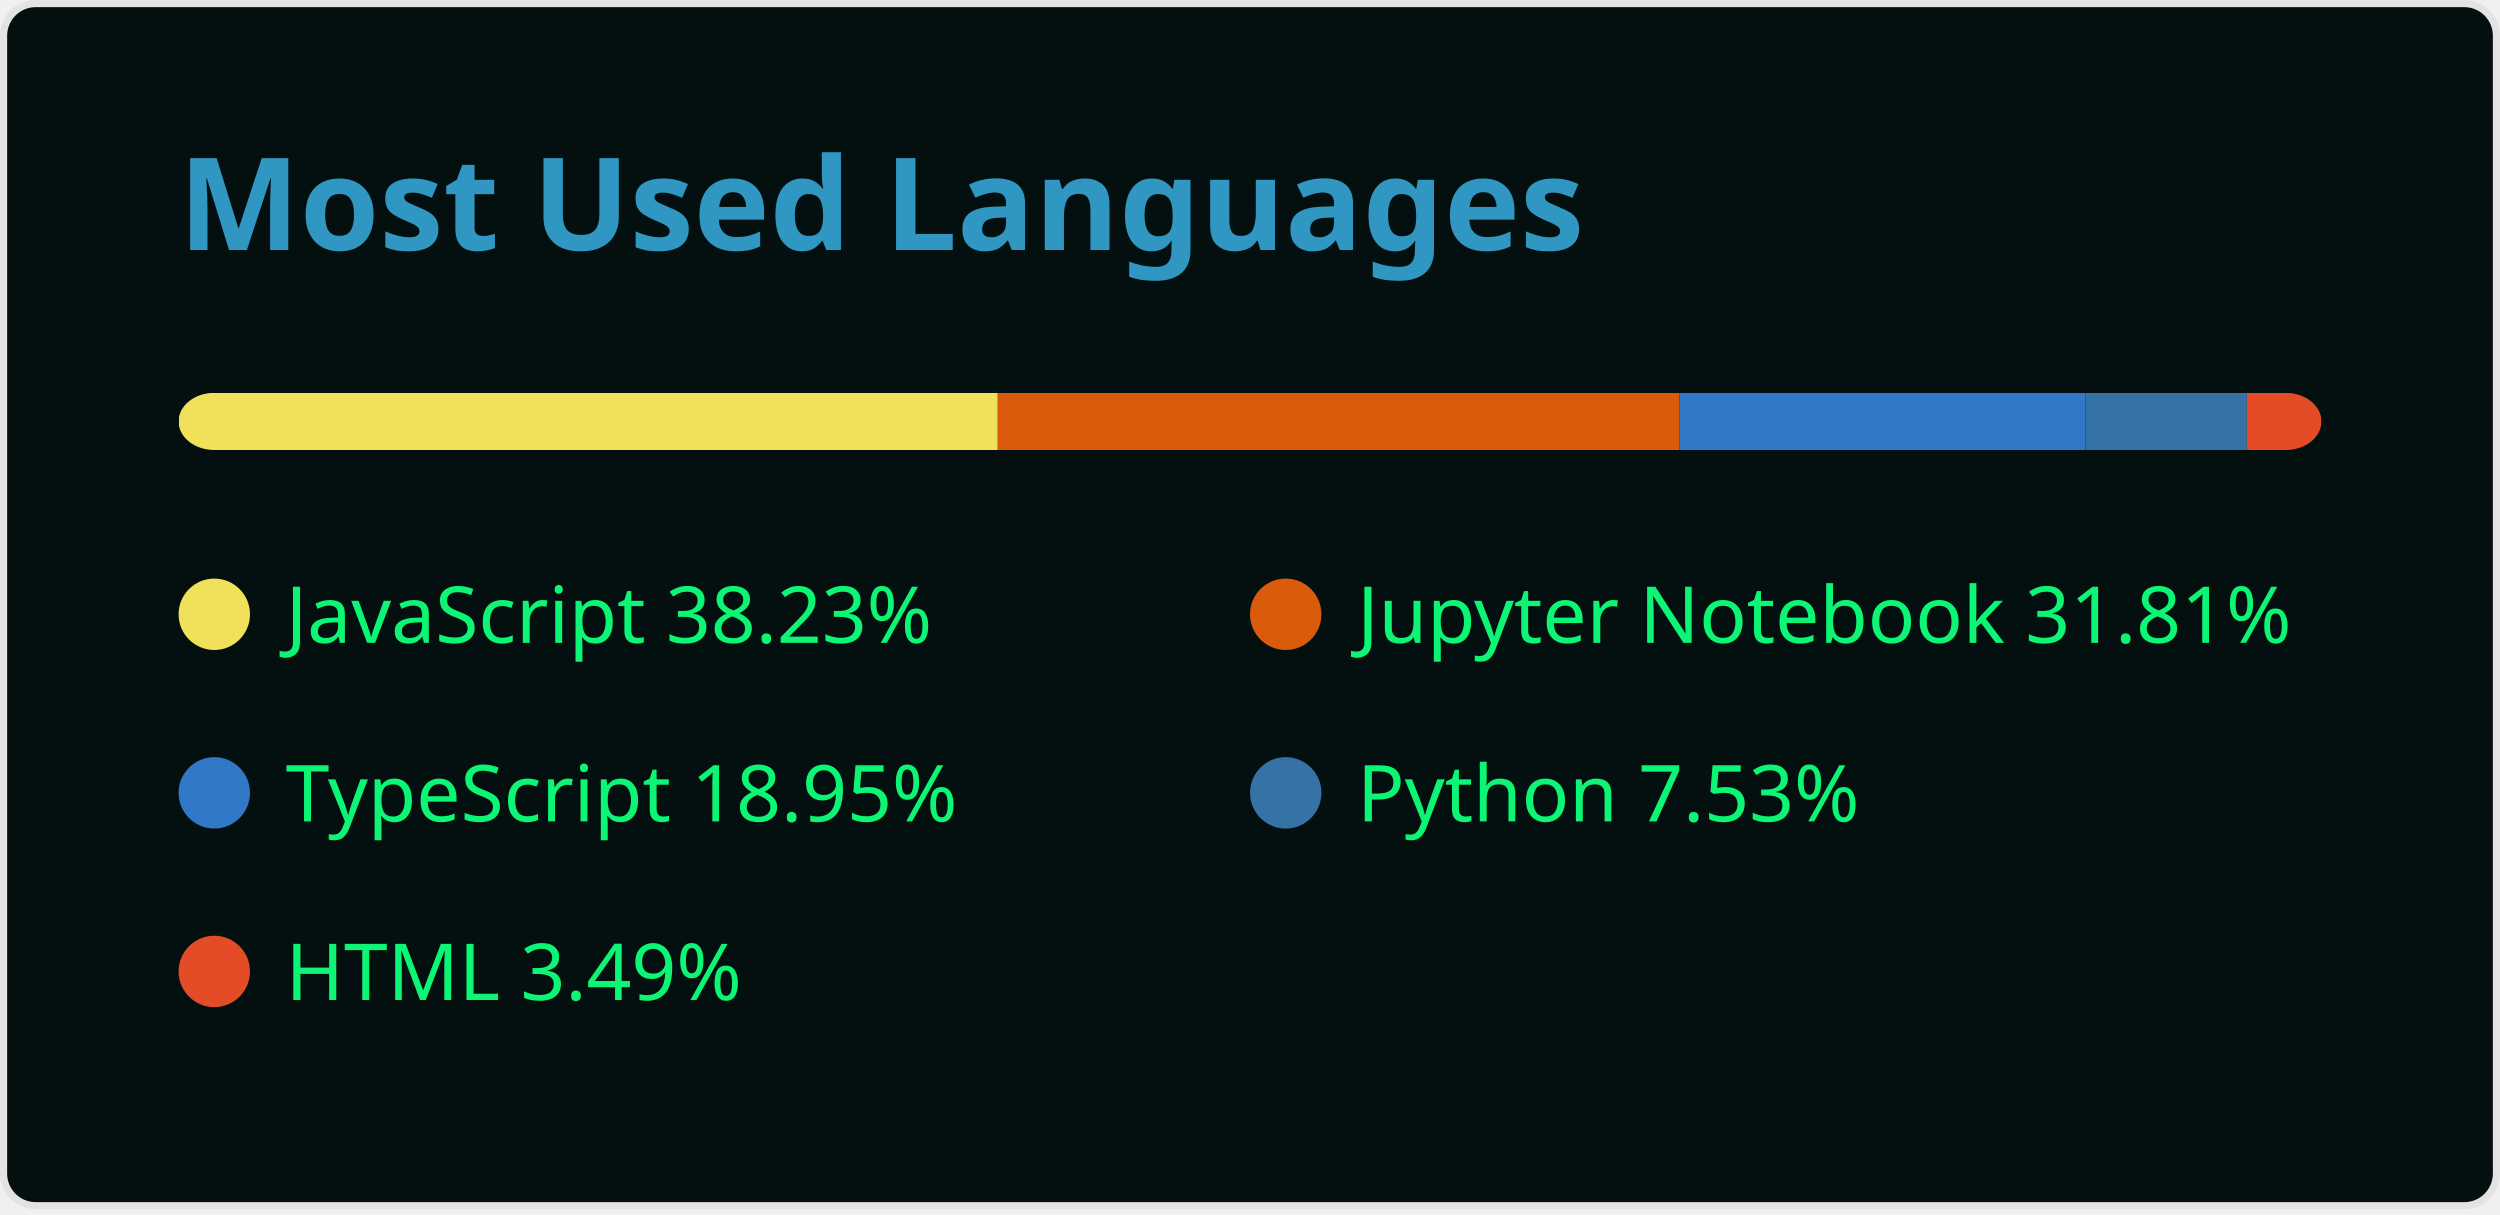
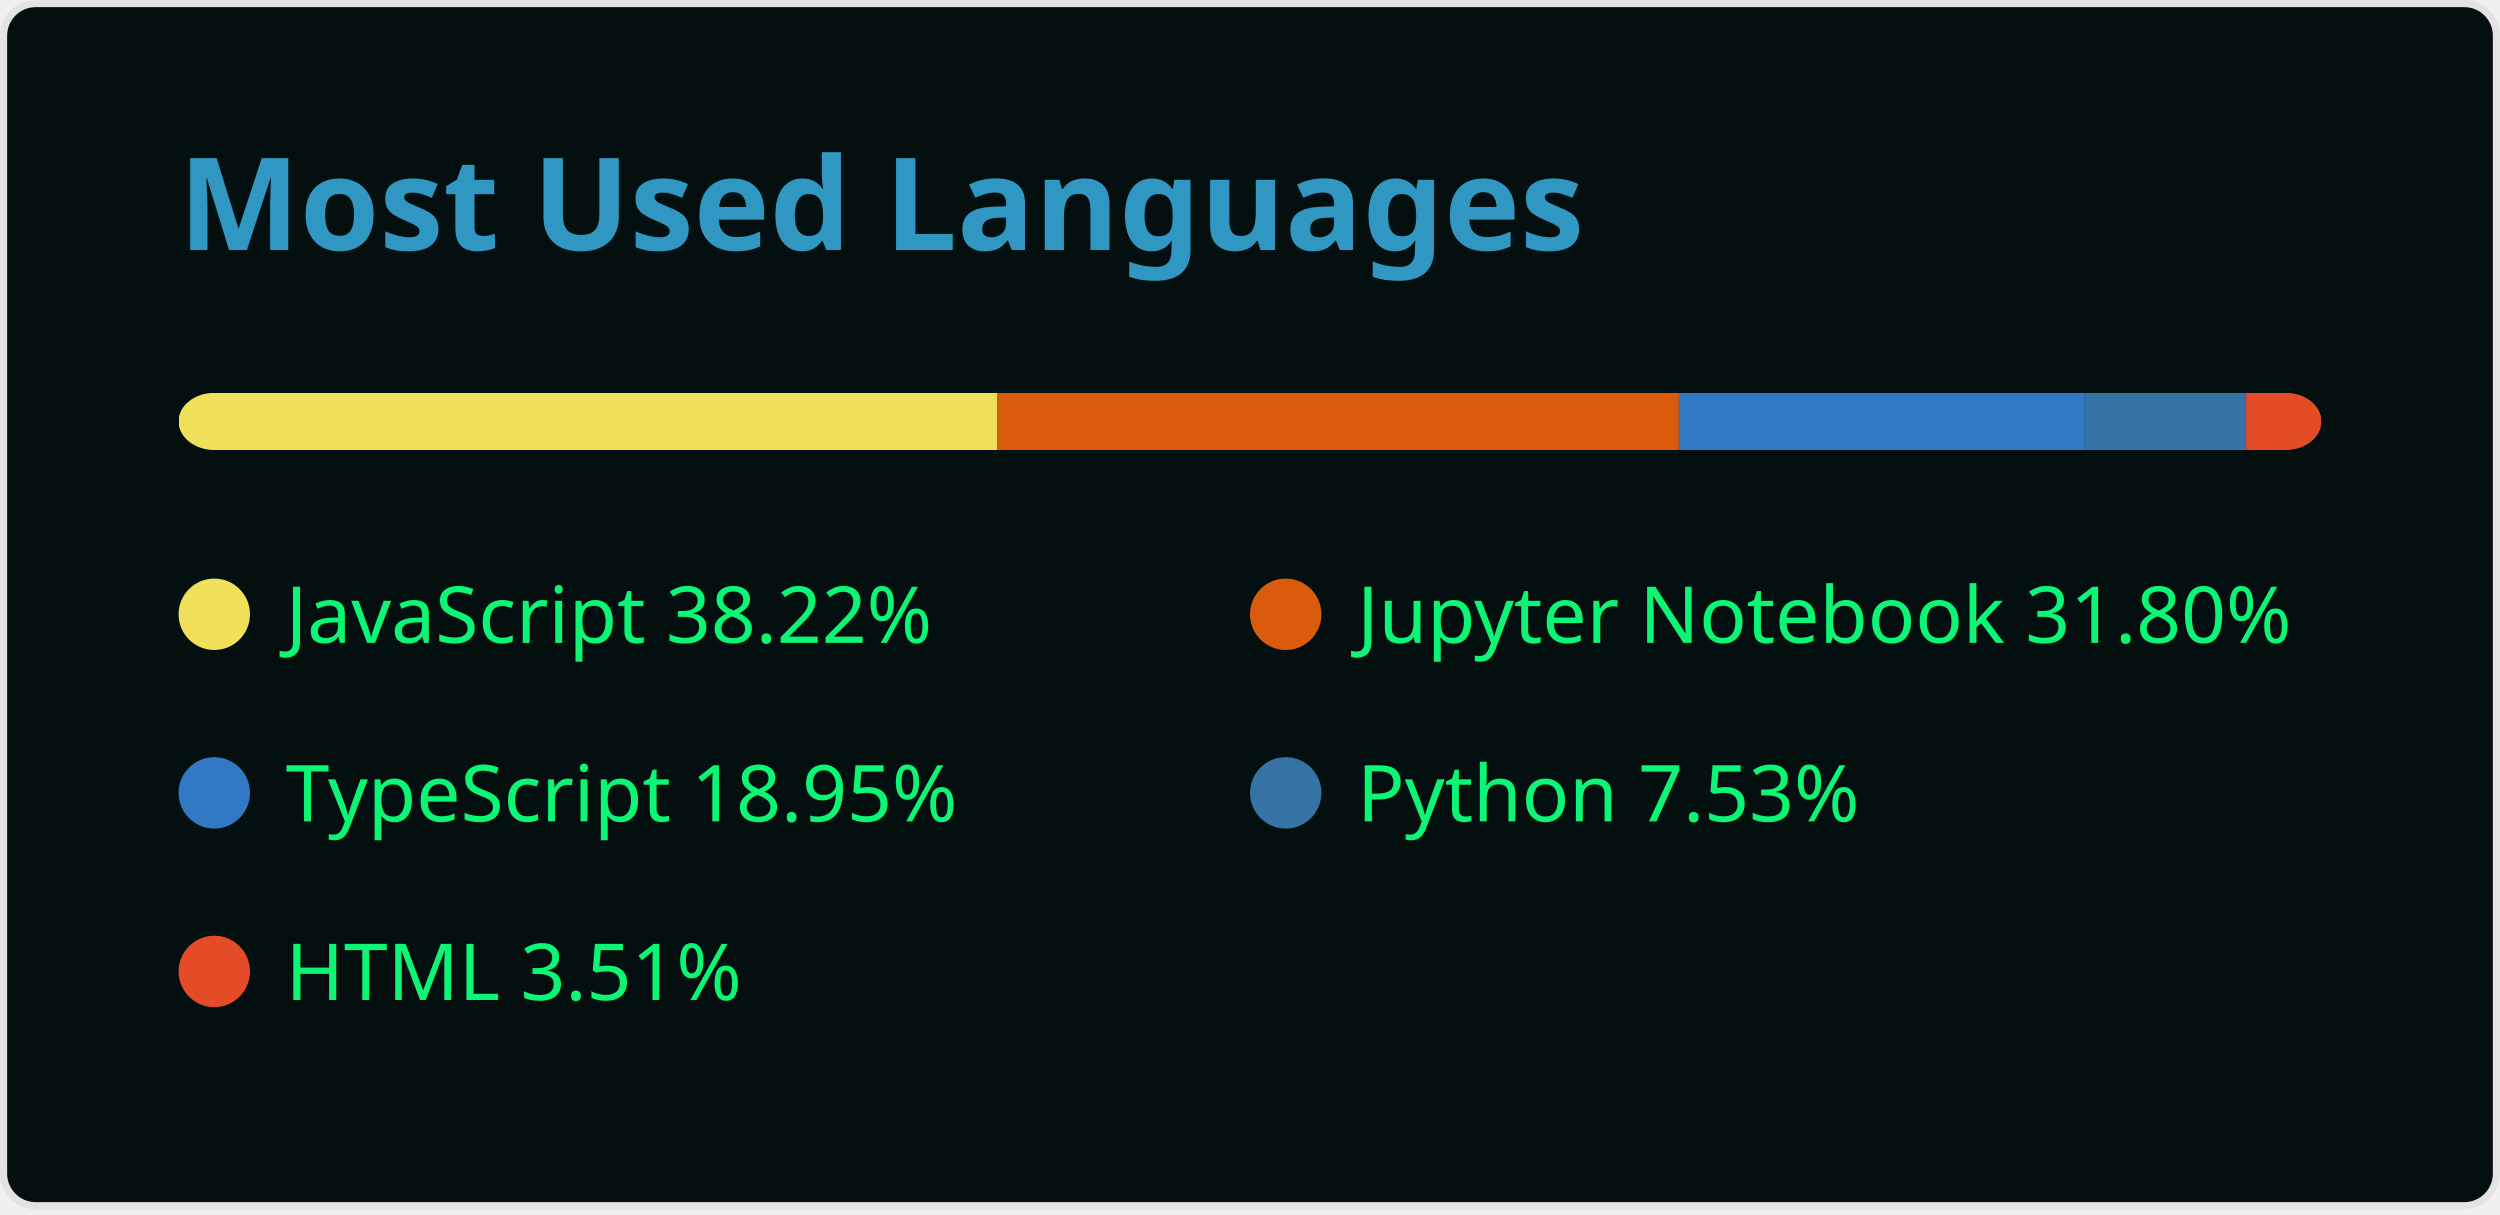
<svg xmlns="http://www.w3.org/2000/svg" width="350" height="170" viewBox="0 0 350 170" fill="none">
  <style>
          .header {
            font: 600 18px 'Segoe UI', Ubuntu, Sans-Serif;
            fill: #2f97c1;
            animation: fadeInAnimation 0.8s ease-in-out forwards;
          }
          
    .lang-name { font: 400 11px 'Segoe UI', Ubuntu, Sans-Serif; fill: #0cf574 }
  

          
        </style>

        undefined

        <rect data-testid="card-bg" x="0.5" y="0.5" rx="4.5" height="99%" stroke="#E4E2E2" width="349" fill="#040f0f" stroke-opacity="1" />
  <g data-testid="card-title" transform="translate(25, 35)">
    <g transform="translate(0, 0)">
      <text x="0" y="0" class="header" data-testid="header">Most Used Languages</text>
    </g>
  </g>
  <g data-testid="main-card-body" transform="translate(0, 55)">
    <svg data-testid="lang-items" x="25">
      <mask id="rect-mask">
        <rect x="0" y="0" width="300" height="8" fill="white" rx="5" />
      </mask>
-       <rect mask="url(#rect-mask)" data-testid="lang-progress" x="0" y="0" width="114.69" height="8" fill="#f1e05a" />
-       <rect mask="url(#rect-mask)" data-testid="lang-progress" x="114.69" y="0" width="95.42" height="8" fill="#DA5B0B" />
-       <rect mask="url(#rect-mask)" data-testid="lang-progress" x="210.11" y="0" width="56.86" height="8" fill="#3178c6" />
-       <rect mask="url(#rect-mask)" data-testid="lang-progress" x="266.97" y="0" width="22.59" height="8" fill="#3572A5" />
-       <rect mask="url(#rect-mask)" data-testid="lang-progress" x="289.56" y="0" width="10.46" height="8" fill="#e34c26" />
+       <rect mask="url(#rect-mask)" data-testid="lang-progress" x="0" y="0" width="114.65" height="8" fill="#f1e05a" />
+       <rect mask="url(#rect-mask)" data-testid="lang-progress" x="114.65" y="0" width="95.39" height="8" fill="#DA5B0B" />
+       <rect mask="url(#rect-mask)" data-testid="lang-progress" x="210.04" y="0" width="56.84" height="8" fill="#3178c6" />
+       <rect mask="url(#rect-mask)" data-testid="lang-progress" x="266.88" y="0" width="22.58" height="8" fill="#3572A5" />
+       <rect mask="url(#rect-mask)" data-testid="lang-progress" x="289.46" y="0" width="10.54" height="8" fill="#e34c26" />
      <g transform="translate(0, 25)">
        <circle cx="5" cy="6" r="5" fill="#f1e05a" />
        <text data-testid="lang-name" x="15" y="10" class="lang-name">
-         JavaScript 38.23%
+         JavaScript 38.22%
      </text>
      </g>
      <g transform="translate(150, 25)">
        <circle cx="5" cy="6" r="5" fill="#DA5B0B" />
        <text data-testid="lang-name" x="15" y="10" class="lang-name">
-         Jupyter Notebook 31.81%
+         Jupyter Notebook 31.80%
      </text>
      </g>
      <g transform="translate(0, 50)">
        <circle cx="5" cy="6" r="5" fill="#3178c6" />
        <text data-testid="lang-name" x="15" y="10" class="lang-name">
        TypeScript 18.95%
      </text>
      </g>
      <g transform="translate(150, 50)">
        <circle cx="5" cy="6" r="5" fill="#3572A5" />
        <text data-testid="lang-name" x="15" y="10" class="lang-name">
        Python 7.53%
      </text>
      </g>
      <g transform="translate(0, 75)">
        <circle cx="5" cy="6" r="5" fill="#e34c26" />
        <text data-testid="lang-name" x="15" y="10" class="lang-name">
-         HTML 3.49%
+         HTML 3.51%
      </text>
      </g>
    </svg>
  </g>
</svg>
